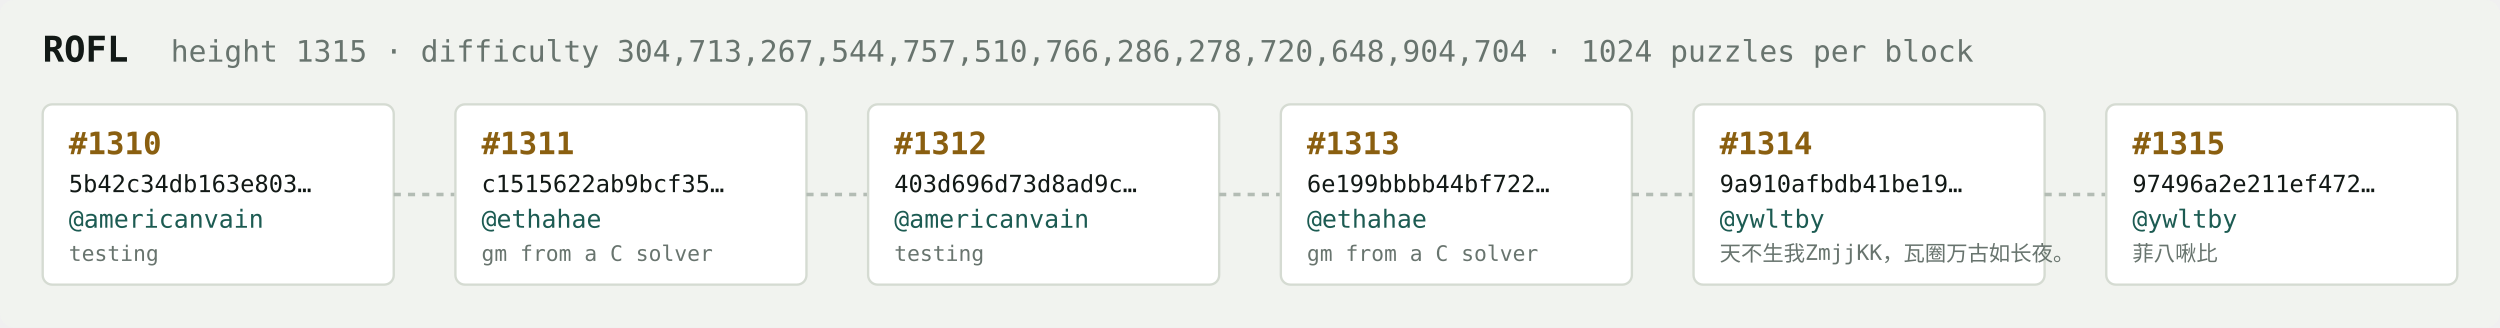
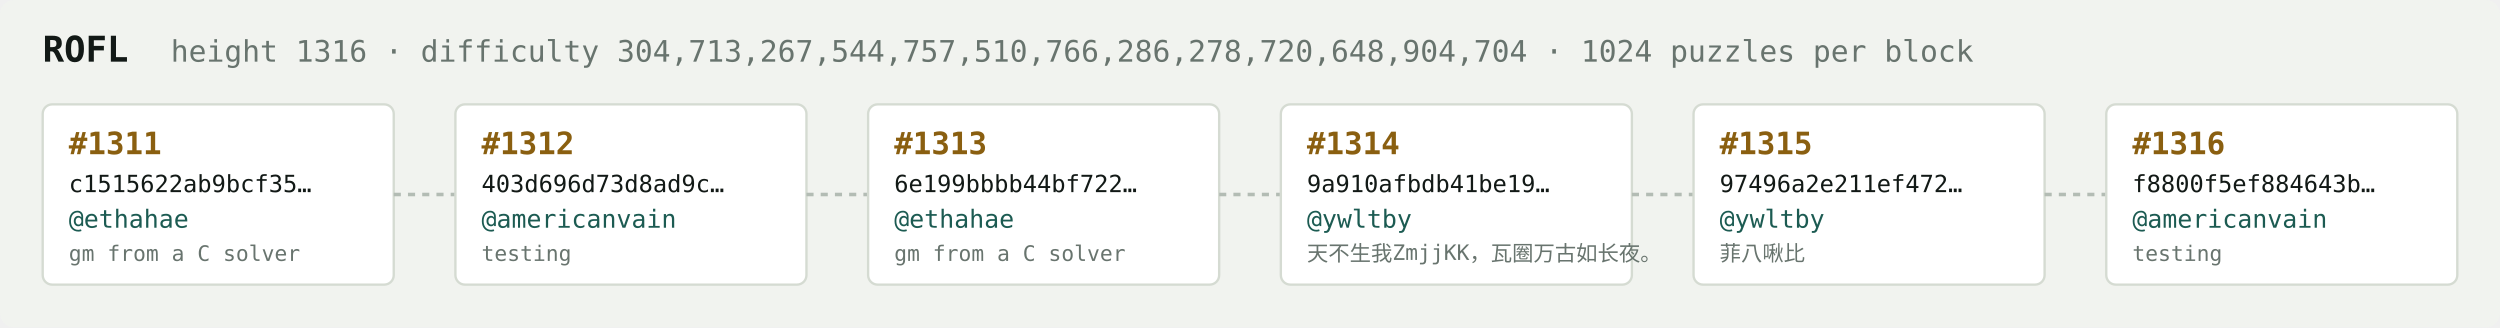
<svg xmlns="http://www.w3.org/2000/svg" width="1054" height="138" viewBox="0 0 1054 138" font-family="ui-monospace,SFMono-Regular,Menlo,monospace">
  <rect fill="#f1f3ef" width="1054" height="138" rx="6" />
  <text x="18" y="26" fill="#121916" font-size="15" font-weight="700">ROFL</text>
-   <text x="72" y="26" fill="#68746e" font-size="12.5">height 1315 · difficulty 304,713,267,544,757,510,766,286,278,720,648,904,704 · 1024 puzzles per block</text>
+   <text x="72" y="26" fill="#68746e" font-size="12.5">height 1316 · difficulty 304,713,267,544,757,510,766,286,278,720,648,904,704 · 1024 puzzles per block</text>
  <rect x="18" y="44" width="148" height="76" rx="4" fill="#ffffff" stroke="#d5dbd2" stroke-width="1" />
-   <text x="29" y="65" fill="#8a5f10" font-size="13" font-weight="700">#1310</text>
-   <text x="29" y="81" fill="#121916" font-size="10">5b42c34db163e803…</text>
-   <text x="29" y="96" fill="#1c5b52" font-size="10.5">@americanvain</text>
-   <text x="29" y="110" fill="#68746e" font-size="9">testing</text>
+   <text x="29" y="65" fill="#8a5f10" font-size="13" font-weight="700">#1311</text>
+   <text x="29" y="81" fill="#121916" font-size="10">c1515622ab9bcf35…</text>
+   <text x="29" y="96" fill="#1c5b52" font-size="10.5">@ethahae</text>
+   <text x="29" y="110" fill="#68746e" font-size="9">gm from a C solver</text>
  <line x1="166" y1="82.0" x2="192" y2="82.0" stroke="#b3bcb4" stroke-width="1.5" stroke-dasharray="3 3" />
  <rect x="192" y="44" width="148" height="76" rx="4" fill="#ffffff" stroke="#d5dbd2" stroke-width="1" />
-   <text x="203" y="65" fill="#8a5f10" font-size="13" font-weight="700">#1311</text>
-   <text x="203" y="81" fill="#121916" font-size="10">c1515622ab9bcf35…</text>
-   <text x="203" y="96" fill="#1c5b52" font-size="10.5">@ethahae</text>
-   <text x="203" y="110" fill="#68746e" font-size="9">gm from a C solver</text>
+   <text x="203" y="65" fill="#8a5f10" font-size="13" font-weight="700">#1312</text>
+   <text x="203" y="81" fill="#121916" font-size="10">403d696d73d8ad9c…</text>
+   <text x="203" y="96" fill="#1c5b52" font-size="10.5">@americanvain</text>
+   <text x="203" y="110" fill="#68746e" font-size="9">testing</text>
  <line x1="340" y1="82.0" x2="366" y2="82.0" stroke="#b3bcb4" stroke-width="1.5" stroke-dasharray="3 3" />
  <rect x="366" y="44" width="148" height="76" rx="4" fill="#ffffff" stroke="#d5dbd2" stroke-width="1" />
-   <text x="377" y="65" fill="#8a5f10" font-size="13" font-weight="700">#1312</text>
-   <text x="377" y="81" fill="#121916" font-size="10">403d696d73d8ad9c…</text>
-   <text x="377" y="96" fill="#1c5b52" font-size="10.5">@americanvain</text>
-   <text x="377" y="110" fill="#68746e" font-size="9">testing</text>
+   <text x="377" y="65" fill="#8a5f10" font-size="13" font-weight="700">#1313</text>
+   <text x="377" y="81" fill="#121916" font-size="10">6e199bbbb44bf722…</text>
+   <text x="377" y="96" fill="#1c5b52" font-size="10.5">@ethahae</text>
+   <text x="377" y="110" fill="#68746e" font-size="9">gm from a C solver</text>
  <line x1="514" y1="82.0" x2="540" y2="82.0" stroke="#b3bcb4" stroke-width="1.5" stroke-dasharray="3 3" />
  <rect x="540" y="44" width="148" height="76" rx="4" fill="#ffffff" stroke="#d5dbd2" stroke-width="1" />
-   <text x="551" y="65" fill="#8a5f10" font-size="13" font-weight="700">#1313</text>
-   <text x="551" y="81" fill="#121916" font-size="10">6e199bbbb44bf722…</text>
-   <text x="551" y="96" fill="#1c5b52" font-size="10.5">@ethahae</text>
-   <text x="551" y="110" fill="#68746e" font-size="9">gm from a C solver</text>
+   <text x="551" y="65" fill="#8a5f10" font-size="13" font-weight="700">#1314</text>
+   <text x="551" y="81" fill="#121916" font-size="10">9a910afbdb41be19…</text>
+   <text x="551" y="96" fill="#1c5b52" font-size="10.5">@ywltby</text>
+   <text x="551" y="110" fill="#68746e" font-size="9">天不生我ZmjjKK，瓦圈万古如长夜。</text>
  <line x1="688" y1="82.0" x2="714" y2="82.0" stroke="#b3bcb4" stroke-width="1.5" stroke-dasharray="3 3" />
  <rect x="714" y="44" width="148" height="76" rx="4" fill="#ffffff" stroke="#d5dbd2" stroke-width="1" />
-   <text x="725" y="65" fill="#8a5f10" font-size="13" font-weight="700">#1314</text>
-   <text x="725" y="81" fill="#121916" font-size="10">9a910afbdb41be19…</text>
+   <text x="725" y="65" fill="#8a5f10" font-size="13" font-weight="700">#1315</text>
+   <text x="725" y="81" fill="#121916" font-size="10">97496a2e211ef472…</text>
  <text x="725" y="96" fill="#1c5b52" font-size="10.5">@ywltby</text>
-   <text x="725" y="110" fill="#68746e" font-size="9">天不生我ZmjjKK，瓦圈万古如长夜。</text>
+   <text x="725" y="110" fill="#68746e" font-size="9">菲八啾比</text>
  <line x1="862" y1="82.0" x2="888" y2="82.0" stroke="#b3bcb4" stroke-width="1.5" stroke-dasharray="3 3" />
  <rect x="888" y="44" width="148" height="76" rx="4" fill="#ffffff" stroke="#d5dbd2" stroke-width="1" />
-   <text x="899" y="65" fill="#8a5f10" font-size="13" font-weight="700">#1315</text>
-   <text x="899" y="81" fill="#121916" font-size="10">97496a2e211ef472…</text>
-   <text x="899" y="96" fill="#1c5b52" font-size="10.5">@ywltby</text>
-   <text x="899" y="110" fill="#68746e" font-size="9">菲八啾比</text>
+   <text x="899" y="65" fill="#8a5f10" font-size="13" font-weight="700">#1316</text>
+   <text x="899" y="81" fill="#121916" font-size="10">f8800f5ef884643b…</text>
+   <text x="899" y="96" fill="#1c5b52" font-size="10.5">@americanvain</text>
+   <text x="899" y="110" fill="#68746e" font-size="9">testing</text>
</svg>
